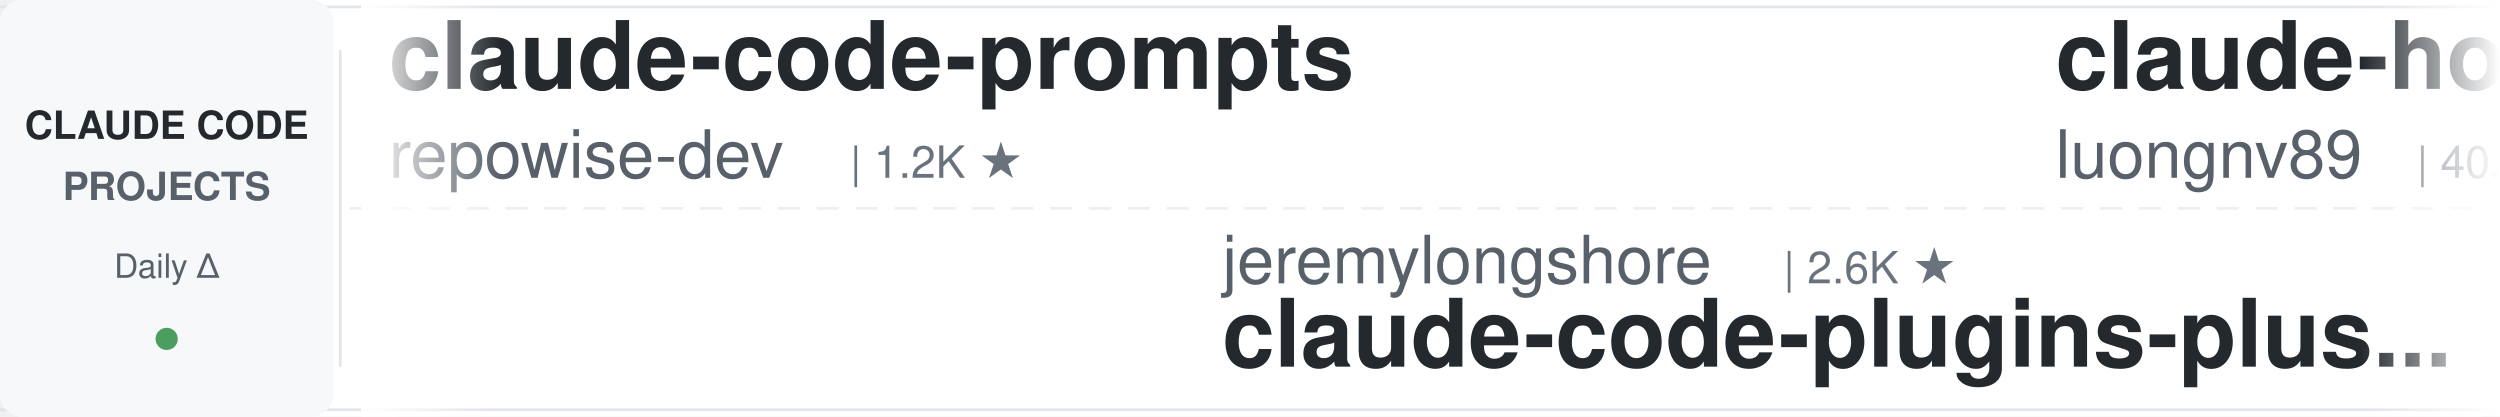
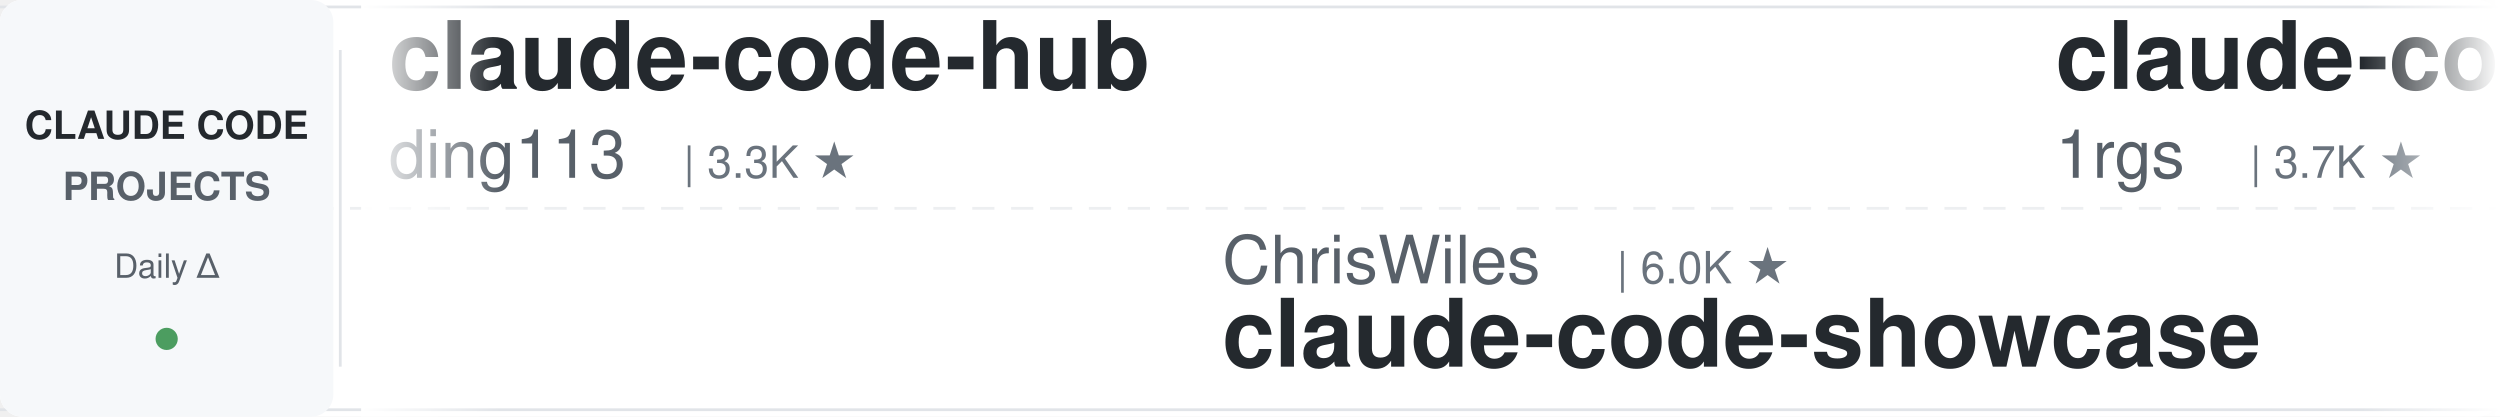
<svg xmlns="http://www.w3.org/2000/svg" width="900" height="150">
  <defs>
    <linearGradient id="leftFade" x1="0%" y1="0%" x2="100%" y2="0%">
      <stop offset="0%" style="stop-color:#ffffff;stop-opacity:1" />
      <stop offset="100%" style="stop-color:#ffffff;stop-opacity:0" />
    </linearGradient>
    <linearGradient id="rightFade" x1="0%" y1="0%" x2="100%" y2="0%">
      <stop offset="0%" style="stop-color:#ffffff;stop-opacity:0" />
      <stop offset="100%" style="stop-color:#ffffff;stop-opacity:1" />
    </linearGradient>
  </defs>
  <rect width="900" height="150" fill="#ffffff" rx="8" />
  <rect x="0" y="2" width="900" height="1" fill="#e1e4e8" />
  <rect x="0" y="147" width="900" height="1" fill="#e1e4e8" />
  <line x1="0" y1="75" x2="900" y2="75" stroke="#e1e4e8" stroke-width="1" stroke-dasharray="8 6" opacity="0.6" />
  <rect x="0" y="0" width="120" height="150" fill="#f6f8fa" rx="8" />
  <text x="60" y="50" font-family="-apple-system, BlinkMacSystemFont, 'Segoe UI', Helvetica, Arial, sans-serif" font-size="14" font-weight="600" fill="#24292e" text-anchor="middle">CLAUDE CODE</text>
  <text x="60" y="72" font-family="-apple-system, BlinkMacSystemFont, 'Segoe UI', Helvetica, Arial, sans-serif" font-size="14" font-weight="600" fill="#586069" text-anchor="middle">PROJECTS</text>
  <text x="60" y="100" font-family="-apple-system, BlinkMacSystemFont, 'Segoe UI', Helvetica, Arial, sans-serif" font-size="12" font-weight="500" fill="#586069" text-anchor="middle">Daily Δ</text>
  <circle cx="60" cy="122" r="4" fill="#22863a" opacity="0.8" />
  <rect x="122" y="18" width="1" height="114" fill="#e1e4e8" />
  <clipPath id="tickerClip">
    <rect x="130" y="0" width="770" height="150" />
  </clipPath>
  <g clip-path="url(#tickerClip)">
    <g id="tickerItems">
      <animateTransform attributeName="transform" attributeType="XML" type="translate" from="0 0" to="-3000 0" dur="54s" repeatCount="indefinite" />
      <g transform="translate(0, 0)">
-         <text x="140" y="32" font-family="-apple-system, BlinkMacSystemFont, 'Segoe UI', Helvetica, Arial, sans-serif" font-size="34" font-weight="600" fill="#24292e">claude-code-prompts</text>
-         <text x="140" y="64" font-family="-apple-system, BlinkMacSystemFont, 'Segoe UI', Helvetica, Arial, sans-serif" font-size="24" font-weight="400" fill="#586069">repowise-dev</text>
-         <text x="306" y="64" font-family="-apple-system, BlinkMacSystemFont, 'Segoe UI', Helvetica, Arial, sans-serif" font-size="16" font-weight="500" fill="#6a737d">| 1.2K ★</text>
+         <text x="140" y="32" font-family="-apple-system, BlinkMacSystemFont, 'Segoe UI', Helvetica, Arial, sans-serif" font-size="34" font-weight="600" fill="#24292e">claude-code-hub</text>
+         <text x="140" y="64" font-family="-apple-system, BlinkMacSystemFont, 'Segoe UI', Helvetica, Arial, sans-serif" font-size="24" font-weight="400" fill="#586069">ding113</text>
+         <text x="246" y="64" font-family="-apple-system, BlinkMacSystemFont, 'Segoe UI', Helvetica, Arial, sans-serif" font-size="16" font-weight="500" fill="#6a737d">| 3.3K ★</text>
      </g>
      <g transform="translate(300, 0)">
-         <text x="140" y="102" font-family="-apple-system, BlinkMacSystemFont, 'Segoe UI', Helvetica, Arial, sans-serif" font-size="24" font-weight="400" fill="#586069">jeremylongshore</text>
-         <text x="342" y="102" font-family="-apple-system, BlinkMacSystemFont, 'Segoe UI', Helvetica, Arial, sans-serif" font-size="16" font-weight="500" fill="#6a737d">| 2.6K ★</text>
-         <text x="140" y="132" font-family="-apple-system, BlinkMacSystemFont, 'Segoe UI', Helvetica, Arial, sans-serif" font-size="34" font-weight="600" fill="#24292e">claude-code-plugins-plus...</text>
+         <text x="140" y="102" font-family="-apple-system, BlinkMacSystemFont, 'Segoe UI', Helvetica, Arial, sans-serif" font-size="24" font-weight="400" fill="#586069">ChrisWiles</text>
+         <text x="282" y="102" font-family="-apple-system, BlinkMacSystemFont, 'Segoe UI', Helvetica, Arial, sans-serif" font-size="16" font-weight="500" fill="#6a737d">| 6.0K ★</text>
+         <text x="140" y="132" font-family="-apple-system, BlinkMacSystemFont, 'Segoe UI', Helvetica, Arial, sans-serif" font-size="34" font-weight="600" fill="#24292e">claude-code-showcase</text>
      </g>
      <g transform="translate(600, 0)">
-         <text x="140" y="32" font-family="-apple-system, BlinkMacSystemFont, 'Segoe UI', Helvetica, Arial, sans-serif" font-size="34" font-weight="600" fill="#24292e">claude-howto</text>
-         <text x="140" y="64" font-family="-apple-system, BlinkMacSystemFont, 'Segoe UI', Helvetica, Arial, sans-serif" font-size="24" font-weight="400" fill="#586069">luongnv89</text>
-         <text x="270" y="64" font-family="-apple-system, BlinkMacSystemFont, 'Segoe UI', Helvetica, Arial, sans-serif" font-size="16" font-weight="500" fill="#6a737d">| 40.6K ★</text>
+         <text x="140" y="32" font-family="-apple-system, BlinkMacSystemFont, 'Segoe UI', Helvetica, Arial, sans-serif" font-size="34" font-weight="600" fill="#24292e">claude-code-proxy</text>
+         <text x="140" y="64" font-family="-apple-system, BlinkMacSystemFont, 'Segoe UI', Helvetica, Arial, sans-serif" font-size="24" font-weight="400" fill="#586069">1rgs</text>
+         <text x="210" y="64" font-family="-apple-system, BlinkMacSystemFont, 'Segoe UI', Helvetica, Arial, sans-serif" font-size="16" font-weight="500" fill="#6a737d">| 3.7K ★</text>
      </g>
      <g transform="translate(900, 0)">
-         <text x="140" y="102" font-family="-apple-system, BlinkMacSystemFont, 'Segoe UI', Helvetica, Arial, sans-serif" font-size="24" font-weight="400" fill="#586069">diet103</text>
-         <text x="246" y="102" font-family="-apple-system, BlinkMacSystemFont, 'Segoe UI', Helvetica, Arial, sans-serif" font-size="16" font-weight="500" fill="#6a737d">| 10.0K ★</text>
-         <text x="140" y="132" font-family="-apple-system, BlinkMacSystemFont, 'Segoe UI', Helvetica, Arial, sans-serif" font-size="34" font-weight="600" fill="#24292e">claude-code-infrastructu...</text>
+         <text x="140" y="102" font-family="-apple-system, BlinkMacSystemFont, 'Segoe UI', Helvetica, Arial, sans-serif" font-size="24" font-weight="400" fill="#586069">liuup</text>
+         <text x="222" y="102" font-family="-apple-system, BlinkMacSystemFont, 'Segoe UI', Helvetica, Arial, sans-serif" font-size="16" font-weight="500" fill="#6a737d">| 3.7K ★</text>
+         <text x="140" y="132" font-family="-apple-system, BlinkMacSystemFont, 'Segoe UI', Helvetica, Arial, sans-serif" font-size="34" font-weight="600" fill="#24292e">claude-code-analysis</text>
      </g>
      <g transform="translate(1200, 0)">
-         <text x="140" y="32" font-family="-apple-system, BlinkMacSystemFont, 'Segoe UI', Helvetica, Arial, sans-serif" font-size="34" font-weight="600" fill="#24292e">claude-code-rev</text>
-         <text x="140" y="64" font-family="-apple-system, BlinkMacSystemFont, 'Segoe UI', Helvetica, Arial, sans-serif" font-size="24" font-weight="400" fill="#586069">oboard</text>
-         <text x="234" y="64" font-family="-apple-system, BlinkMacSystemFont, 'Segoe UI', Helvetica, Arial, sans-serif" font-size="16" font-weight="500" fill="#6a737d">| 3.3K ★</text>
+         <text x="140" y="32" font-family="-apple-system, BlinkMacSystemFont, 'Segoe UI', Helvetica, Arial, sans-serif" font-size="34" font-weight="600" fill="#24292e">Claude-Code-Source-Study</text>
+         <text x="140" y="64" font-family="-apple-system, BlinkMacSystemFont, 'Segoe UI', Helvetica, Arial, sans-serif" font-size="24" font-weight="400" fill="#586069">luyao618</text>
+         <text x="258" y="64" font-family="-apple-system, BlinkMacSystemFont, 'Segoe UI', Helvetica, Arial, sans-serif" font-size="16" font-weight="500" fill="#6a737d">| 1.6K ★</text>
      </g>
      <g transform="translate(1500, 0)">
-         <text x="140" y="102" font-family="-apple-system, BlinkMacSystemFont, 'Segoe UI', Helvetica, Arial, sans-serif" font-size="24" font-weight="400" fill="#586069">ykdojo</text>
-         <text x="234" y="102" font-family="-apple-system, BlinkMacSystemFont, 'Segoe UI', Helvetica, Arial, sans-serif" font-size="16" font-weight="500" fill="#6a737d">| 9.5K ★</text>
-         <text x="140" y="132" font-family="-apple-system, BlinkMacSystemFont, 'Segoe UI', Helvetica, Arial, sans-serif" font-size="34" font-weight="600" fill="#24292e">claude-code-tips</text>
+         <text x="140" y="102" font-family="-apple-system, BlinkMacSystemFont, 'Segoe UI', Helvetica, Arial, sans-serif" font-size="24" font-weight="400" fill="#586069">Windy3f3f3f3f</text>
+         <text x="318" y="102" font-family="-apple-system, BlinkMacSystemFont, 'Segoe UI', Helvetica, Arial, sans-serif" font-size="16" font-weight="500" fill="#6a737d">| 3.3K ★</text>
+         <text x="140" y="132" font-family="-apple-system, BlinkMacSystemFont, 'Segoe UI', Helvetica, Arial, sans-serif" font-size="34" font-weight="600" fill="#24292e">how-claude-code-works</text>
      </g>
      <g transform="translate(1800, 0)">
-         <text x="140" y="32" font-family="-apple-system, BlinkMacSystemFont, 'Segoe UI', Helvetica, Arial, sans-serif" font-size="34" font-weight="600" fill="#24292e">claude-code-analysis</text>
-         <text x="140" y="64" font-family="-apple-system, BlinkMacSystemFont, 'Segoe UI', Helvetica, Arial, sans-serif" font-size="24" font-weight="400" fill="#586069">liuup</text>
-         <text x="222" y="64" font-family="-apple-system, BlinkMacSystemFont, 'Segoe UI', Helvetica, Arial, sans-serif" font-size="16" font-weight="500" fill="#6a737d">| 3.7K ★</text>
+         <text x="140" y="32" font-family="-apple-system, BlinkMacSystemFont, 'Segoe UI', Helvetica, Arial, sans-serif" font-size="34" font-weight="600" fill="#24292e">claude-code-system-promp...</text>
+         <text x="140" y="64" font-family="-apple-system, BlinkMacSystemFont, 'Segoe UI', Helvetica, Arial, sans-serif" font-size="24" font-weight="400" fill="#586069">Piebald-AI</text>
+         <text x="282" y="64" font-family="-apple-system, BlinkMacSystemFont, 'Segoe UI', Helvetica, Arial, sans-serif" font-size="16" font-weight="500" fill="#6a737d">| 12.1K ★</text>
      </g>
      <g transform="translate(2100, 0)">
-         <text x="140" y="102" font-family="-apple-system, BlinkMacSystemFont, 'Segoe UI', Helvetica, Arial, sans-serif" font-size="24" font-weight="400" fill="#586069">OneRedOak</text>
-         <text x="270" y="102" font-family="-apple-system, BlinkMacSystemFont, 'Segoe UI', Helvetica, Arial, sans-serif" font-size="16" font-weight="500" fill="#6a737d">| 3.9K ★</text>
-         <text x="140" y="132" font-family="-apple-system, BlinkMacSystemFont, 'Segoe UI', Helvetica, Arial, sans-serif" font-size="34" font-weight="600" fill="#24292e">claude-code-workflows</text>
+         <text x="140" y="102" font-family="-apple-system, BlinkMacSystemFont, 'Segoe UI', Helvetica, Arial, sans-serif" font-size="24" font-weight="400" fill="#586069">Windy3f3f3f3f</text>
+         <text x="318" y="102" font-family="-apple-system, BlinkMacSystemFont, 'Segoe UI', Helvetica, Arial, sans-serif" font-size="16" font-weight="500" fill="#6a737d">| 2.5K ★</text>
+         <text x="140" y="132" font-family="-apple-system, BlinkMacSystemFont, 'Segoe UI', Helvetica, Arial, sans-serif" font-size="34" font-weight="600" fill="#24292e">claude-code-from-scratch</text>
      </g>
      <g transform="translate(2400, 0)">
-         <text x="140" y="32" font-family="-apple-system, BlinkMacSystemFont, 'Segoe UI', Helvetica, Arial, sans-serif" font-size="34" font-weight="600" fill="#24292e">claude-code-rust</text>
-         <text x="140" y="64" font-family="-apple-system, BlinkMacSystemFont, 'Segoe UI', Helvetica, Arial, sans-serif" font-size="24" font-weight="400" fill="#586069">lorryjovens-hub</text>
-         <text x="342" y="64" font-family="-apple-system, BlinkMacSystemFont, 'Segoe UI', Helvetica, Arial, sans-serif" font-size="16" font-weight="500" fill="#6a737d">| 1.7K ★</text>
+         <text x="140" y="32" font-family="-apple-system, BlinkMacSystemFont, 'Segoe UI', Helvetica, Arial, sans-serif" font-size="34" font-weight="600" fill="#24292e">learn-claude-code</text>
+         <text x="140" y="64" font-family="-apple-system, BlinkMacSystemFont, 'Segoe UI', Helvetica, Arial, sans-serif" font-size="24" font-weight="400" fill="#586069">shareAI-lab</text>
+         <text x="294" y="64" font-family="-apple-system, BlinkMacSystemFont, 'Segoe UI', Helvetica, Arial, sans-serif" font-size="16" font-weight="500" fill="#6a737d">| 72.4K ★</text>
      </g>
      <g transform="translate(2700, 0)">
-         <text x="140" y="102" font-family="-apple-system, BlinkMacSystemFont, 'Segoe UI', Helvetica, Arial, sans-serif" font-size="24" font-weight="400" fill="#586069">Piebald-AI</text>
-         <text x="282" y="102" font-family="-apple-system, BlinkMacSystemFont, 'Segoe UI', Helvetica, Arial, sans-serif" font-size="16" font-weight="500" fill="#6a737d">| 12.1K ★</text>
-         <text x="140" y="132" font-family="-apple-system, BlinkMacSystemFont, 'Segoe UI', Helvetica, Arial, sans-serif" font-size="34" font-weight="600" fill="#24292e">claude-code-system-promp...</text>
+         <text x="140" y="102" font-family="-apple-system, BlinkMacSystemFont, 'Segoe UI', Helvetica, Arial, sans-serif" font-size="24" font-weight="400" fill="#586069">nicedreamzapp</text>
+         <text x="318" y="102" font-family="-apple-system, BlinkMacSystemFont, 'Segoe UI', Helvetica, Arial, sans-serif" font-size="16" font-weight="500" fill="#6a737d">| 3.0K ★</text>
+         <text x="140" y="132" font-family="-apple-system, BlinkMacSystemFont, 'Segoe UI', Helvetica, Arial, sans-serif" font-size="34" font-weight="600" fill="#24292e">claude-code-local</text>
      </g>
      <g transform="translate(3000, 0)">
-         <text x="140" y="32" font-family="-apple-system, BlinkMacSystemFont, 'Segoe UI', Helvetica, Arial, sans-serif" font-size="34" font-weight="600" fill="#24292e">claude-code-prompts</text>
-         <text x="140" y="64" font-family="-apple-system, BlinkMacSystemFont, 'Segoe UI', Helvetica, Arial, sans-serif" font-size="24" font-weight="400" fill="#586069">repowise-dev</text>
-         <text x="306" y="64" font-family="-apple-system, BlinkMacSystemFont, 'Segoe UI', Helvetica, Arial, sans-serif" font-size="16" font-weight="500" fill="#6a737d">| 1.2K ★</text>
+         <text x="140" y="32" font-family="-apple-system, BlinkMacSystemFont, 'Segoe UI', Helvetica, Arial, sans-serif" font-size="34" font-weight="600" fill="#24292e">claude-code-hub</text>
+         <text x="140" y="64" font-family="-apple-system, BlinkMacSystemFont, 'Segoe UI', Helvetica, Arial, sans-serif" font-size="24" font-weight="400" fill="#586069">ding113</text>
+         <text x="246" y="64" font-family="-apple-system, BlinkMacSystemFont, 'Segoe UI', Helvetica, Arial, sans-serif" font-size="16" font-weight="500" fill="#6a737d">| 3.3K ★</text>
      </g>
      <g transform="translate(3300, 0)">
-         <text x="140" y="102" font-family="-apple-system, BlinkMacSystemFont, 'Segoe UI', Helvetica, Arial, sans-serif" font-size="24" font-weight="400" fill="#586069">jeremylongshore</text>
-         <text x="342" y="102" font-family="-apple-system, BlinkMacSystemFont, 'Segoe UI', Helvetica, Arial, sans-serif" font-size="16" font-weight="500" fill="#6a737d">| 2.6K ★</text>
-         <text x="140" y="132" font-family="-apple-system, BlinkMacSystemFont, 'Segoe UI', Helvetica, Arial, sans-serif" font-size="34" font-weight="600" fill="#24292e">claude-code-plugins-plus...</text>
+         <text x="140" y="102" font-family="-apple-system, BlinkMacSystemFont, 'Segoe UI', Helvetica, Arial, sans-serif" font-size="24" font-weight="400" fill="#586069">ChrisWiles</text>
+         <text x="282" y="102" font-family="-apple-system, BlinkMacSystemFont, 'Segoe UI', Helvetica, Arial, sans-serif" font-size="16" font-weight="500" fill="#6a737d">| 6.0K ★</text>
+         <text x="140" y="132" font-family="-apple-system, BlinkMacSystemFont, 'Segoe UI', Helvetica, Arial, sans-serif" font-size="34" font-weight="600" fill="#24292e">claude-code-showcase</text>
      </g>
      <g transform="translate(3600, 0)">
-         <text x="140" y="32" font-family="-apple-system, BlinkMacSystemFont, 'Segoe UI', Helvetica, Arial, sans-serif" font-size="34" font-weight="600" fill="#24292e">claude-howto</text>
-         <text x="140" y="64" font-family="-apple-system, BlinkMacSystemFont, 'Segoe UI', Helvetica, Arial, sans-serif" font-size="24" font-weight="400" fill="#586069">luongnv89</text>
-         <text x="270" y="64" font-family="-apple-system, BlinkMacSystemFont, 'Segoe UI', Helvetica, Arial, sans-serif" font-size="16" font-weight="500" fill="#6a737d">| 40.6K ★</text>
+         <text x="140" y="32" font-family="-apple-system, BlinkMacSystemFont, 'Segoe UI', Helvetica, Arial, sans-serif" font-size="34" font-weight="600" fill="#24292e">claude-code-proxy</text>
+         <text x="140" y="64" font-family="-apple-system, BlinkMacSystemFont, 'Segoe UI', Helvetica, Arial, sans-serif" font-size="24" font-weight="400" fill="#586069">1rgs</text>
+         <text x="210" y="64" font-family="-apple-system, BlinkMacSystemFont, 'Segoe UI', Helvetica, Arial, sans-serif" font-size="16" font-weight="500" fill="#6a737d">| 3.7K ★</text>
      </g>
      <g transform="translate(3900, 0)">
-         <text x="140" y="102" font-family="-apple-system, BlinkMacSystemFont, 'Segoe UI', Helvetica, Arial, sans-serif" font-size="24" font-weight="400" fill="#586069">diet103</text>
-         <text x="246" y="102" font-family="-apple-system, BlinkMacSystemFont, 'Segoe UI', Helvetica, Arial, sans-serif" font-size="16" font-weight="500" fill="#6a737d">| 10.0K ★</text>
-         <text x="140" y="132" font-family="-apple-system, BlinkMacSystemFont, 'Segoe UI', Helvetica, Arial, sans-serif" font-size="34" font-weight="600" fill="#24292e">claude-code-infrastructu...</text>
+         <text x="140" y="102" font-family="-apple-system, BlinkMacSystemFont, 'Segoe UI', Helvetica, Arial, sans-serif" font-size="24" font-weight="400" fill="#586069">liuup</text>
+         <text x="222" y="102" font-family="-apple-system, BlinkMacSystemFont, 'Segoe UI', Helvetica, Arial, sans-serif" font-size="16" font-weight="500" fill="#6a737d">| 3.7K ★</text>
+         <text x="140" y="132" font-family="-apple-system, BlinkMacSystemFont, 'Segoe UI', Helvetica, Arial, sans-serif" font-size="34" font-weight="600" fill="#24292e">claude-code-analysis</text>
      </g>
    </g>
  </g>
  <rect x="130" y="0" width="50" height="150" fill="url(#leftFade)" />
  <rect x="850" y="0" width="50" height="150" fill="url(#rightFade)" />
</svg>
